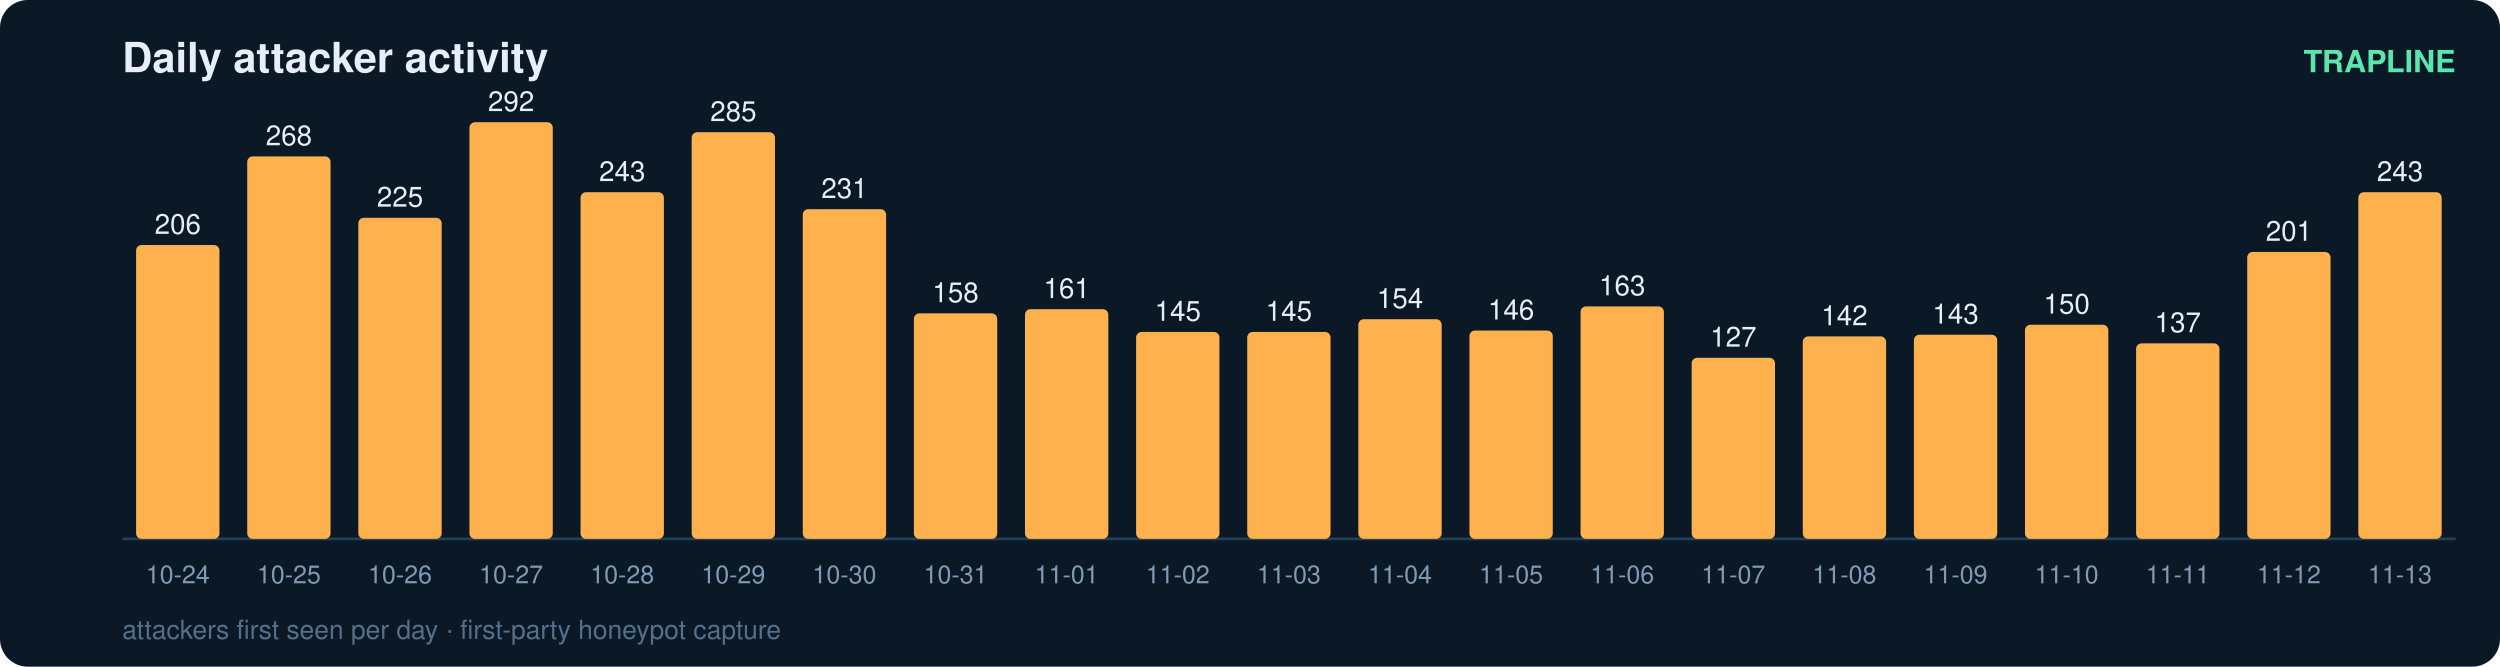
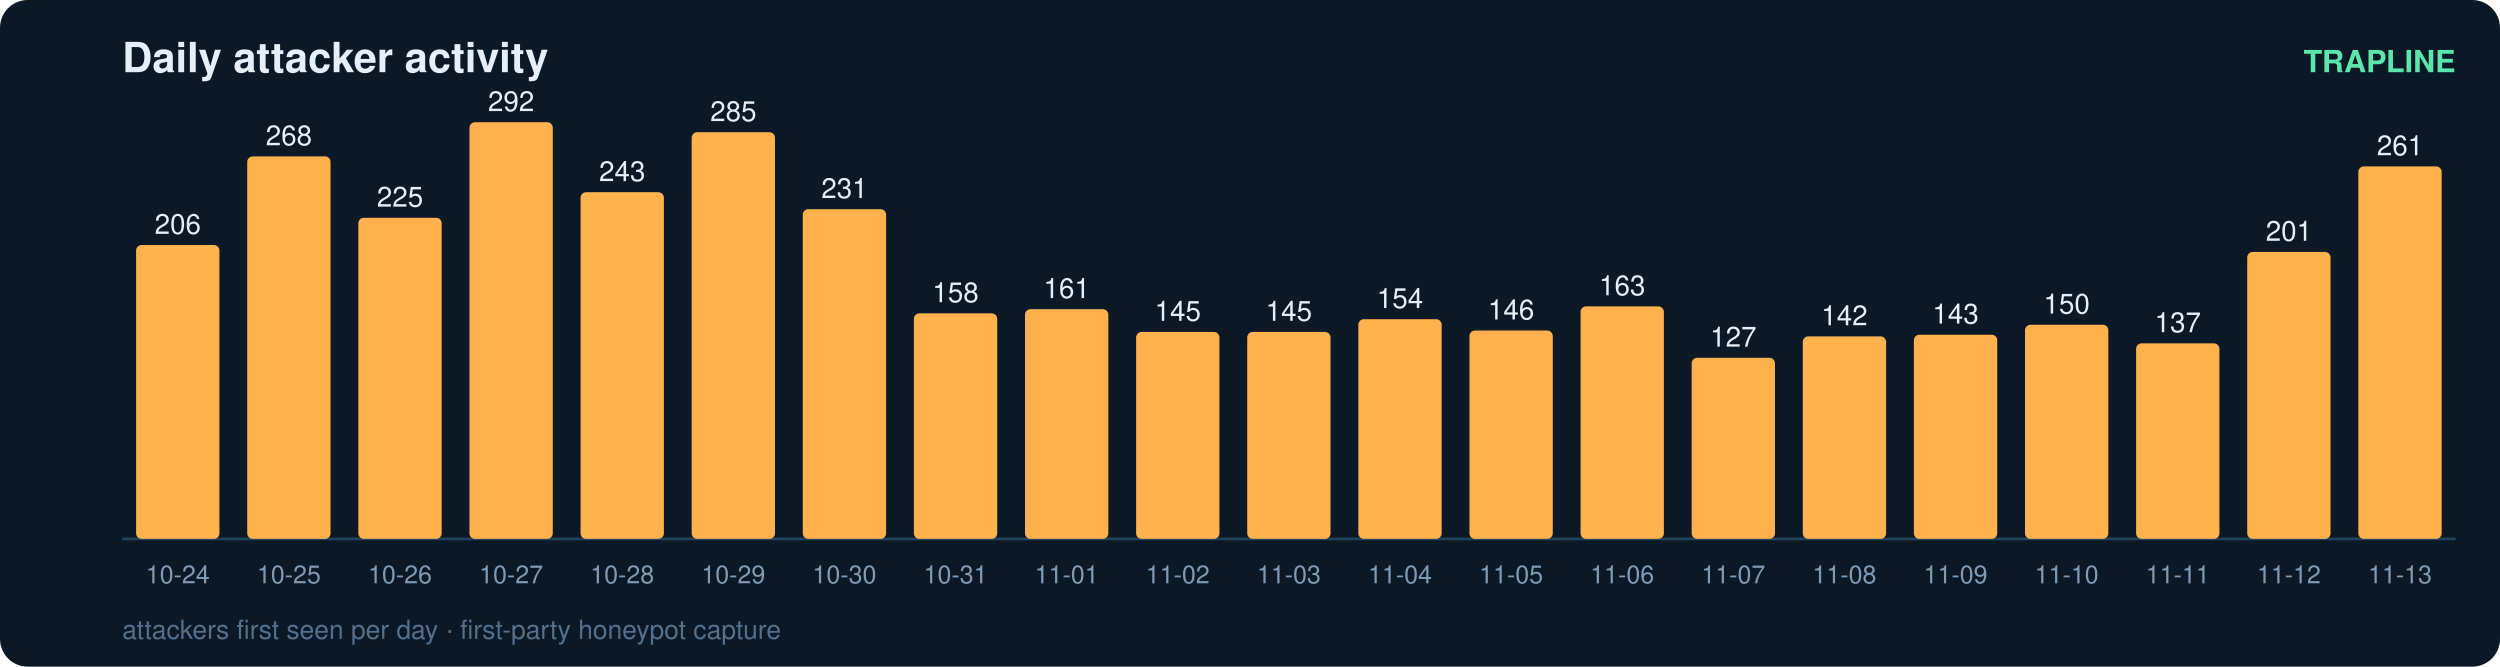
<svg xmlns="http://www.w3.org/2000/svg" width="900" height="240" viewBox="0 0 900 240" font-family="ui-sans-serif,Segoe UI,Helvetica,Arial">
  <rect width="900" height="240" rx="10" fill="#0b1826" />
  <text x="44" y="26" fill="#e6eff7" font-size="15" font-weight="700">Daily attacker activity</text>
  <text x="884" y="26" fill="#5ce6ad" font-size="11" text-anchor="end" font-weight="600">TRAPLINE</text>
  <line x1="44" y1="194" x2="884" y2="194" stroke="#22415a" stroke-width="1" />
  <rect x="49" y="88.2" width="30" height="105.8" rx="2" fill="#ffb14e" />
  <text x="64.0" y="84.2" fill="#e6eff7" font-size="10" text-anchor="middle" font-variant-numeric="tabular-nums">206</text>
  <text x="64.0" y="210.0" fill="#7f9bb3" font-size="9" text-anchor="middle">10-24</text>
  <rect x="89" y="56.3" width="30" height="137.7" rx="2" fill="#ffb14e" />
  <text x="104.0" y="52.3" fill="#e6eff7" font-size="10" text-anchor="middle" font-variant-numeric="tabular-nums">268</text>
  <text x="104.0" y="210.0" fill="#7f9bb3" font-size="9" text-anchor="middle">10-25</text>
  <rect x="129" y="78.4" width="30" height="115.6" rx="2" fill="#ffb14e" />
  <text x="144.0" y="74.4" fill="#e6eff7" font-size="10" text-anchor="middle" font-variant-numeric="tabular-nums">225</text>
  <text x="144.0" y="210.0" fill="#7f9bb3" font-size="9" text-anchor="middle">10-26</text>
  <rect x="169" y="44.0" width="30" height="150.0" rx="2" fill="#ffb14e" />
  <text x="184.0" y="40.0" fill="#e6eff7" font-size="10" text-anchor="middle" font-variant-numeric="tabular-nums">292</text>
  <text x="184.0" y="210.0" fill="#7f9bb3" font-size="9" text-anchor="middle">10-27</text>
  <rect x="209" y="69.2" width="30" height="124.8" rx="2" fill="#ffb14e" />
  <text x="224.0" y="65.2" fill="#e6eff7" font-size="10" text-anchor="middle" font-variant-numeric="tabular-nums">243</text>
  <text x="224.0" y="210.0" fill="#7f9bb3" font-size="9" text-anchor="middle">10-28</text>
  <rect x="249" y="47.6" width="30" height="146.4" rx="2" fill="#ffb14e" />
  <text x="264.0" y="43.6" fill="#e6eff7" font-size="10" text-anchor="middle" font-variant-numeric="tabular-nums">285</text>
  <text x="264.0" y="210.0" fill="#7f9bb3" font-size="9" text-anchor="middle">10-29</text>
  <rect x="289" y="75.3" width="30" height="118.7" rx="2" fill="#ffb14e" />
  <text x="304.0" y="71.3" fill="#e6eff7" font-size="10" text-anchor="middle" font-variant-numeric="tabular-nums">231</text>
  <text x="304.0" y="210.0" fill="#7f9bb3" font-size="9" text-anchor="middle">10-30</text>
  <rect x="329" y="112.8" width="30" height="81.2" rx="2" fill="#ffb14e" />
  <text x="344.0" y="108.8" fill="#e6eff7" font-size="10" text-anchor="middle" font-variant-numeric="tabular-nums">158</text>
  <text x="344.0" y="210.0" fill="#7f9bb3" font-size="9" text-anchor="middle">10-31</text>
  <rect x="369" y="111.3" width="30" height="82.7" rx="2" fill="#ffb14e" />
  <text x="384.0" y="107.3" fill="#e6eff7" font-size="10" text-anchor="middle" font-variant-numeric="tabular-nums">161</text>
  <text x="384.0" y="210.0" fill="#7f9bb3" font-size="9" text-anchor="middle">11-01</text>
  <rect x="409" y="119.5" width="30" height="74.5" rx="2" fill="#ffb14e" />
  <text x="424.0" y="115.5" fill="#e6eff7" font-size="10" text-anchor="middle" font-variant-numeric="tabular-nums">145</text>
  <text x="424.0" y="210.0" fill="#7f9bb3" font-size="9" text-anchor="middle">11-02</text>
  <rect x="449" y="119.5" width="30" height="74.5" rx="2" fill="#ffb14e" />
  <text x="464.0" y="115.5" fill="#e6eff7" font-size="10" text-anchor="middle" font-variant-numeric="tabular-nums">145</text>
  <text x="464.0" y="210.0" fill="#7f9bb3" font-size="9" text-anchor="middle">11-03</text>
  <rect x="489" y="114.9" width="30" height="79.1" rx="2" fill="#ffb14e" />
  <text x="504.0" y="110.9" fill="#e6eff7" font-size="10" text-anchor="middle" font-variant-numeric="tabular-nums">154</text>
  <text x="504.0" y="210.0" fill="#7f9bb3" font-size="9" text-anchor="middle">11-04</text>
  <rect x="529" y="119.0" width="30" height="75.0" rx="2" fill="#ffb14e" />
  <text x="544.0" y="115.0" fill="#e6eff7" font-size="10" text-anchor="middle" font-variant-numeric="tabular-nums">146</text>
  <text x="544.0" y="210.0" fill="#7f9bb3" font-size="9" text-anchor="middle">11-05</text>
  <rect x="569" y="110.3" width="30" height="83.7" rx="2" fill="#ffb14e" />
  <text x="584.0" y="106.3" fill="#e6eff7" font-size="10" text-anchor="middle" font-variant-numeric="tabular-nums">163</text>
  <text x="584.0" y="210.0" fill="#7f9bb3" font-size="9" text-anchor="middle">11-06</text>
  <rect x="609" y="128.8" width="30" height="65.2" rx="2" fill="#ffb14e" />
  <text x="624.0" y="124.8" fill="#e6eff7" font-size="10" text-anchor="middle" font-variant-numeric="tabular-nums">127</text>
  <text x="624.0" y="210.0" fill="#7f9bb3" font-size="9" text-anchor="middle">11-07</text>
  <rect x="649" y="121.1" width="30" height="72.9" rx="2" fill="#ffb14e" />
  <text x="664.0" y="117.1" fill="#e6eff7" font-size="10" text-anchor="middle" font-variant-numeric="tabular-nums">142</text>
  <text x="664.0" y="210.0" fill="#7f9bb3" font-size="9" text-anchor="middle">11-08</text>
  <rect x="689" y="120.5" width="30" height="73.5" rx="2" fill="#ffb14e" />
  <text x="704.0" y="116.5" fill="#e6eff7" font-size="10" text-anchor="middle" font-variant-numeric="tabular-nums">143</text>
  <text x="704.0" y="210.0" fill="#7f9bb3" font-size="9" text-anchor="middle">11-09</text>
  <rect x="729" y="116.9" width="30" height="77.1" rx="2" fill="#ffb14e" />
  <text x="744.0" y="112.9" fill="#e6eff7" font-size="10" text-anchor="middle" font-variant-numeric="tabular-nums">150</text>
  <text x="744.0" y="210.0" fill="#7f9bb3" font-size="9" text-anchor="middle">11-10</text>
  <rect x="769" y="123.6" width="30" height="70.4" rx="2" fill="#ffb14e" />
  <text x="784.0" y="119.6" fill="#e6eff7" font-size="10" text-anchor="middle" font-variant-numeric="tabular-nums">137</text>
  <text x="784.0" y="210.0" fill="#7f9bb3" font-size="9" text-anchor="middle">11-11</text>
  <rect x="809" y="90.7" width="30" height="103.3" rx="2" fill="#ffb14e" />
  <text x="824.0" y="86.7" fill="#e6eff7" font-size="10" text-anchor="middle" font-variant-numeric="tabular-nums">201</text>
  <text x="824.0" y="210.0" fill="#7f9bb3" font-size="9" text-anchor="middle">11-12</text>
-   <rect x="849" y="69.2" width="30" height="124.8" rx="2" fill="#ffb14e" />
-   <text x="864.0" y="65.2" fill="#e6eff7" font-size="10" text-anchor="middle" font-variant-numeric="tabular-nums">243</text>
+   <rect x="849" y="59.9" width="30" height="134.1" rx="2" fill="#ffb14e" />
+   <text x="864.0" y="55.9" fill="#e6eff7" font-size="10" text-anchor="middle" font-variant-numeric="tabular-nums">261</text>
  <text x="864.0" y="210.0" fill="#7f9bb3" font-size="9" text-anchor="middle">11-13</text>
  <text x="44" y="230" fill="#54708a" font-size="9.5">attackers first seen per day · first-party honeypot capture</text>
</svg>
